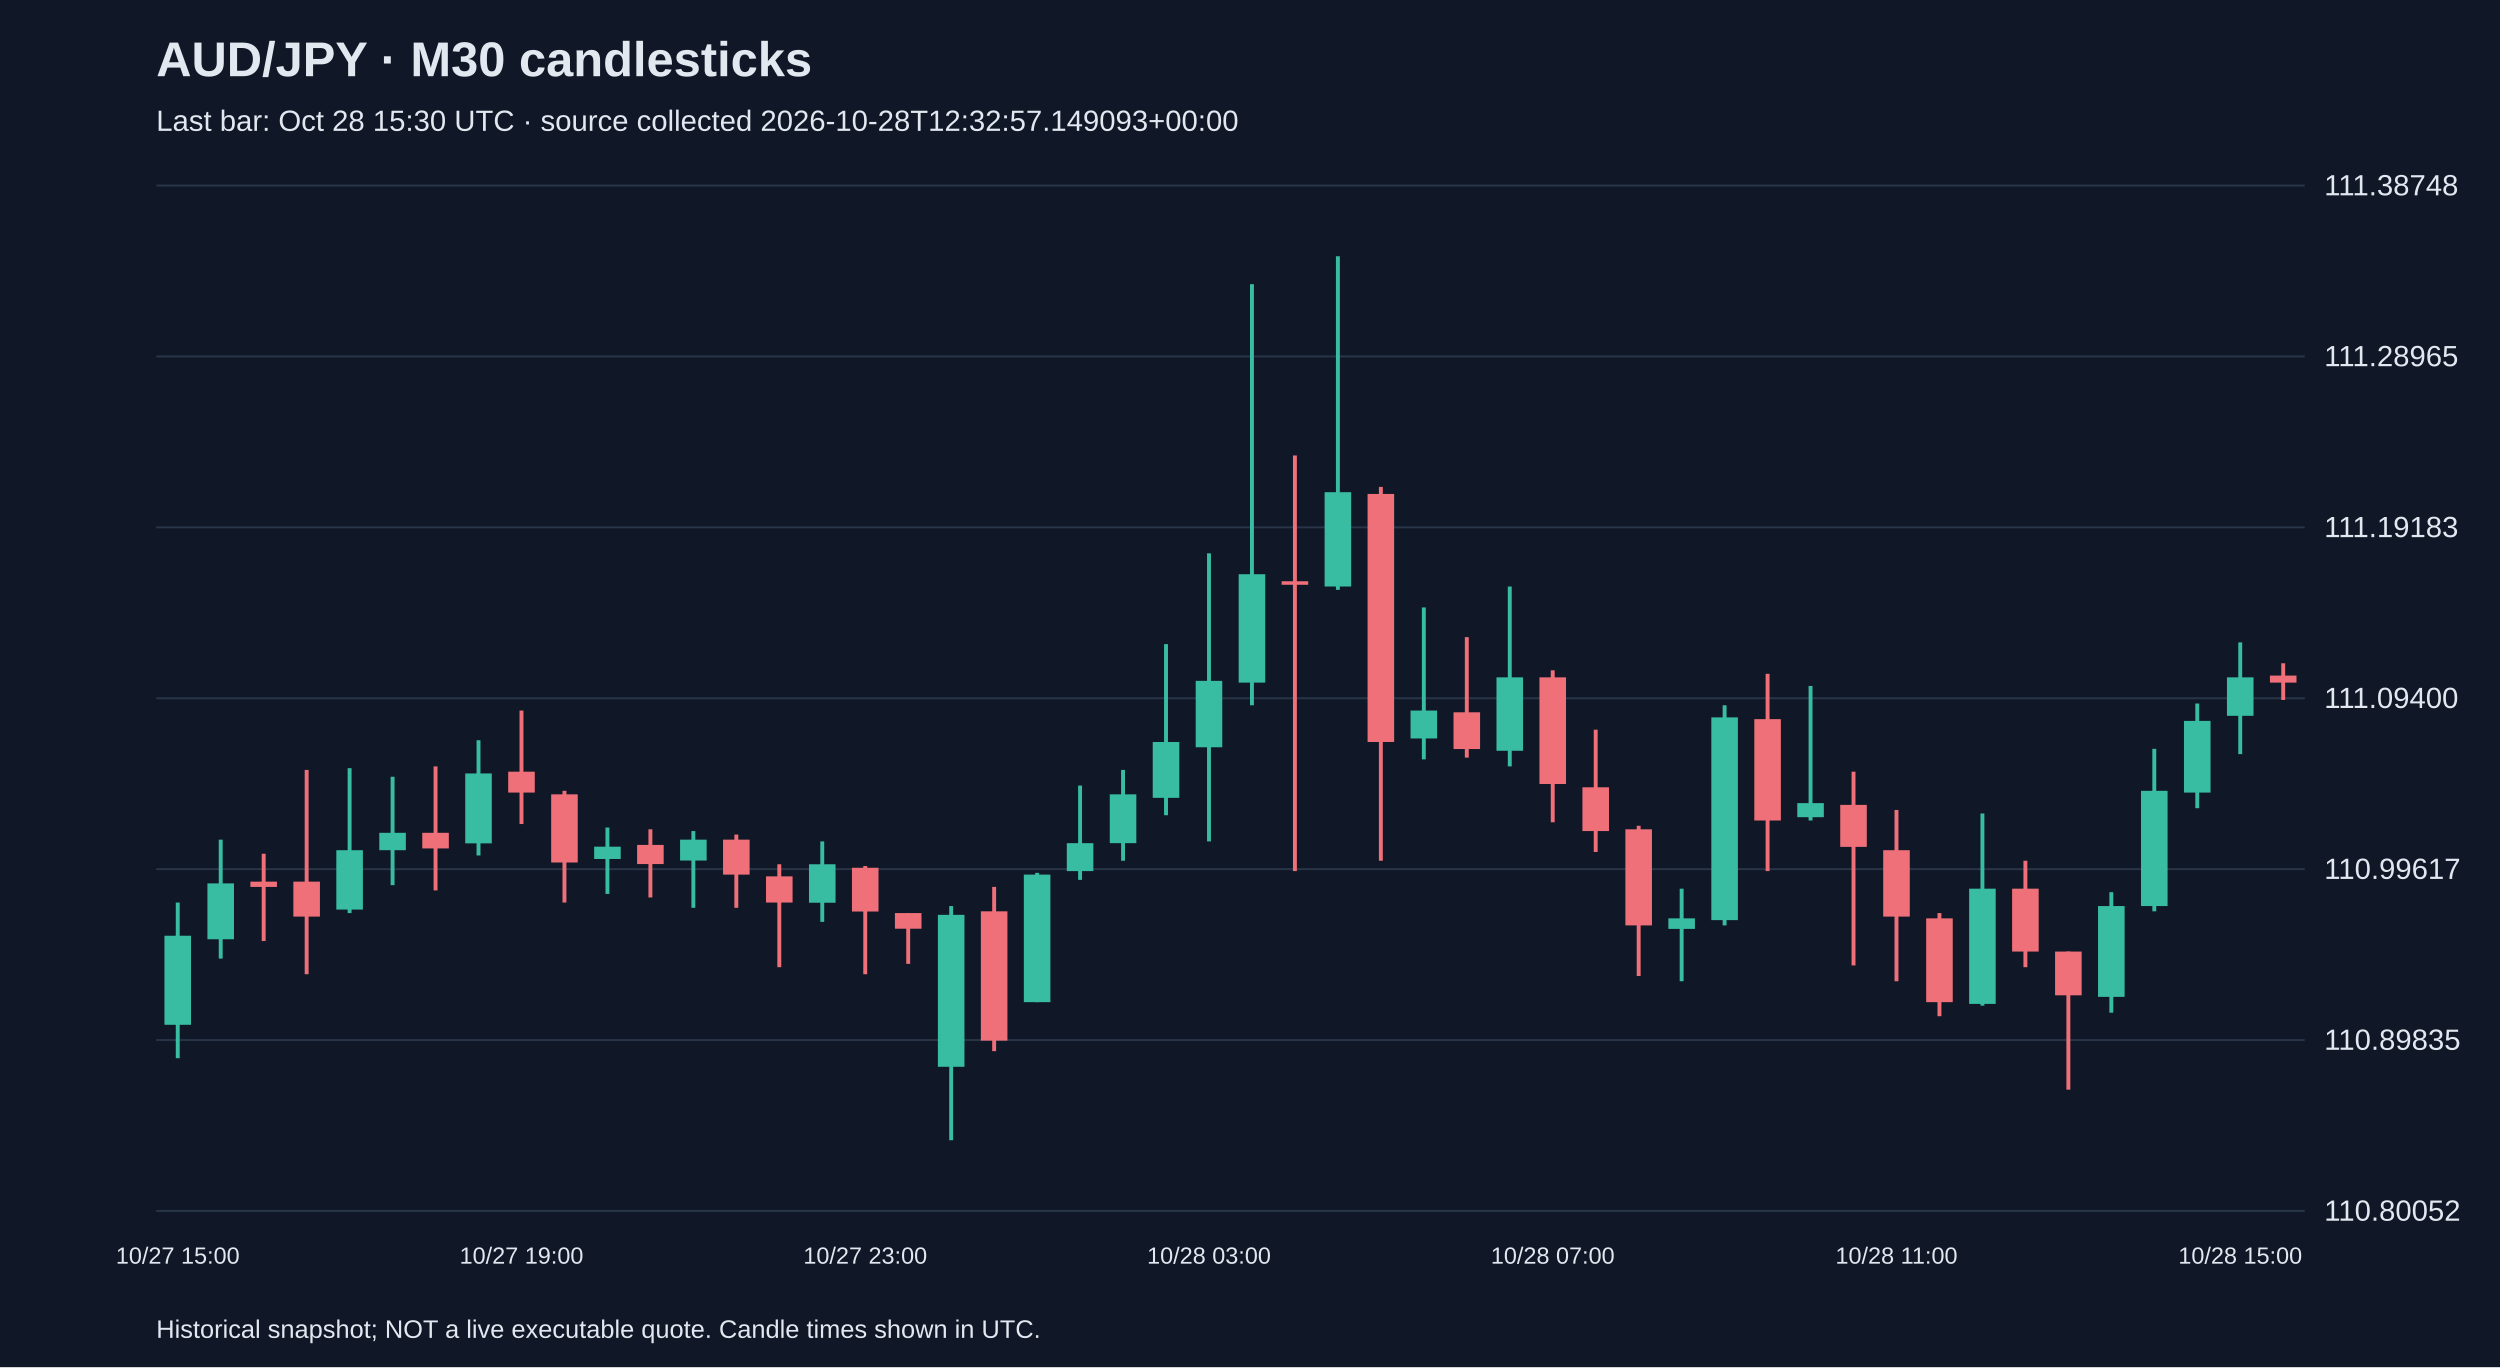
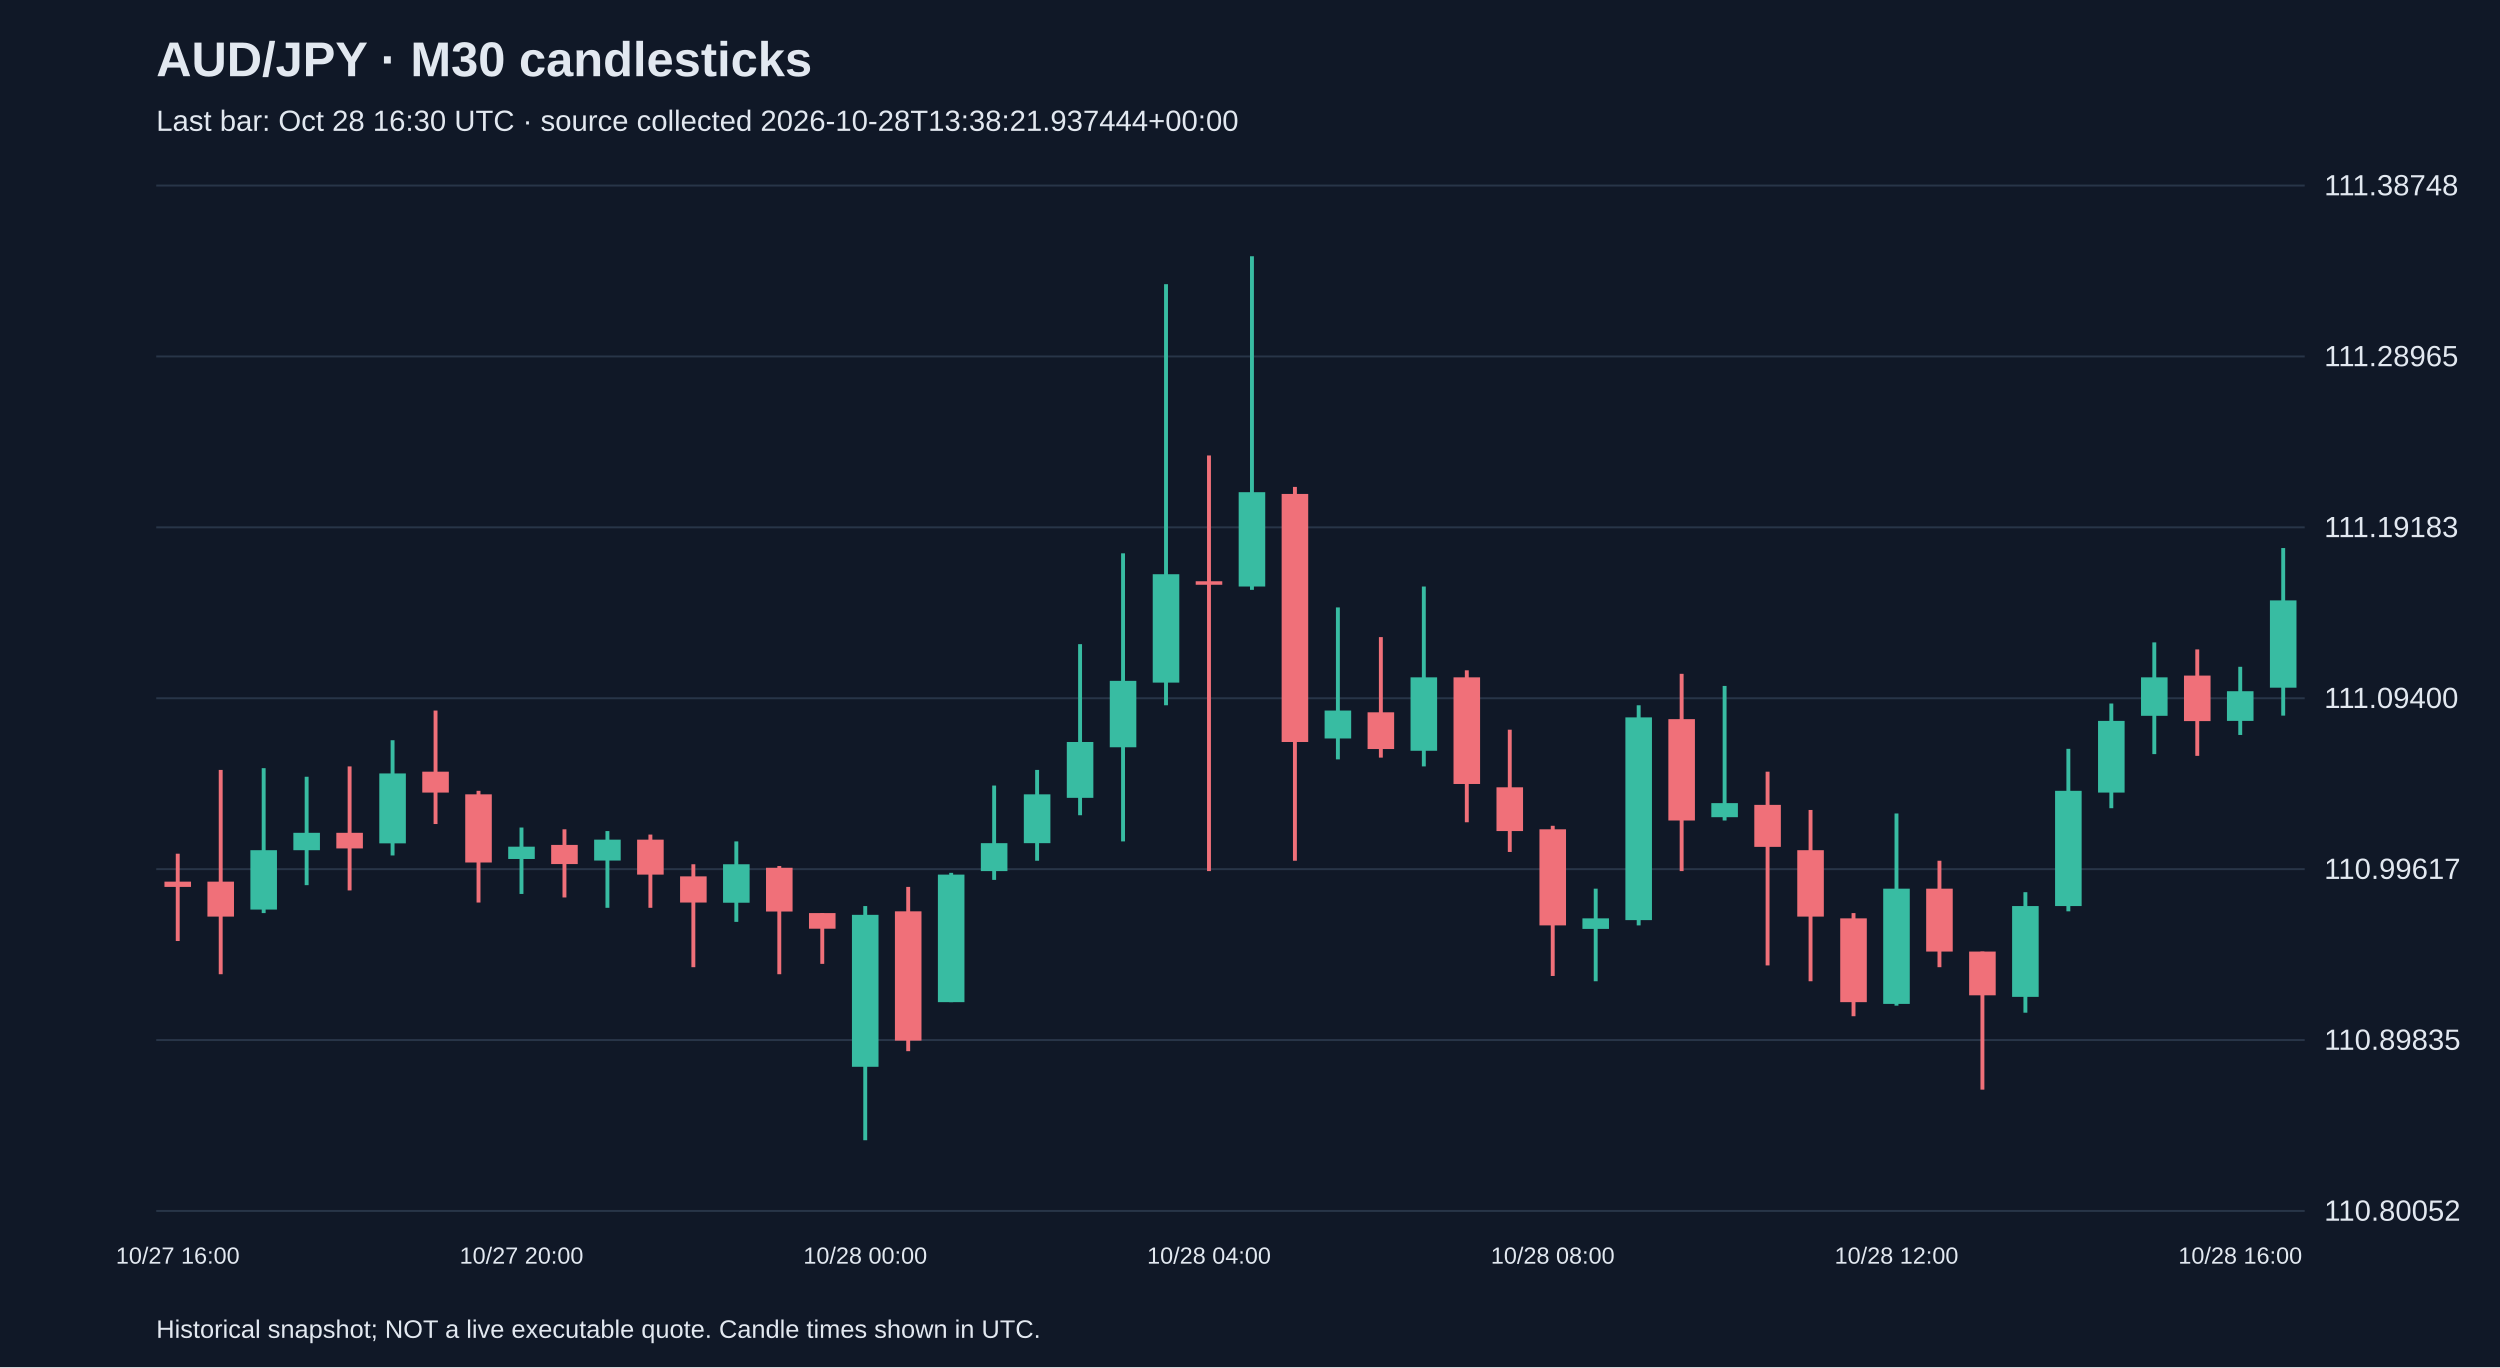
<svg xmlns="http://www.w3.org/2000/svg" viewBox="0 0 1280 700">
  <rect width="100%" height="100%" fill="#101827" />
  <style>text{font-family:Arial,sans-serif;fill:#e2e8f0}</style>
  <text x="80" y="39" font-size="25" font-weight="bold">AUD/JPY · M30 candlesticks</text>
-   <text x="80" y="67" font-size="15" fill="#a6b1c5">Last bar: Oct 28 15:30 UTC · source collected 2026-10-28T12:32:57.149093+00:00</text>
+   <text x="80" y="67" font-size="15" fill="#a6b1c5">Last bar: Oct 28 16:30 UTC · source collected 2026-10-28T13:38:21.937444+00:00</text>
  <line x1="80" y1="620.0" x2="1180" y2="620.0" stroke="#283548" />
  <text x="1190" y="625.0" font-size="15">110.80052</text>
  <line x1="80" y1="532.5" x2="1180" y2="532.5" stroke="#283548" />
  <text x="1190" y="537.5" font-size="15">110.89835</text>
  <line x1="80" y1="445.0" x2="1180" y2="445.0" stroke="#283548" />
  <text x="1190" y="450.0" font-size="15">110.99617</text>
  <line x1="80" y1="357.5" x2="1180" y2="357.5" stroke="#283548" />
  <text x="1190" y="362.5" font-size="15">111.09400</text>
  <line x1="80" y1="270.0" x2="1180" y2="270.0" stroke="#283548" />
  <text x="1190" y="275.0" font-size="15">111.19183</text>
  <line x1="80" y1="182.5" x2="1180" y2="182.5" stroke="#283548" />
  <text x="1190" y="187.5" font-size="15">111.28965</text>
  <line x1="80" y1="95.0" x2="1180" y2="95.0" stroke="#283548" />
  <text x="1190" y="100.0" font-size="15">111.38748</text>
-   <line x1="91.0" y1="462.1" x2="91.0" y2="541.8" stroke="#38bca2" stroke-width="2" />
-   <rect x="84.2" y="479.1" width="13.6" height="45.6" fill="#38bca2" />
-   <text x="91.0" y="647" text-anchor="middle" font-size="12">10/27 15:00</text>
-   <line x1="113.0" y1="429.9" x2="113.0" y2="490.8" stroke="#38bca2" stroke-width="2" />
-   <rect x="106.2" y="452.3" width="13.6" height="28.6" fill="#38bca2" />
-   <line x1="135.0" y1="437.1" x2="135.0" y2="481.8" stroke="#f07079" stroke-width="2" />
-   <rect x="128.2" y="451.4" width="13.6" height="2.7" fill="#f07079" />
-   <line x1="157.0" y1="394.2" x2="157.0" y2="498.8" stroke="#f07079" stroke-width="2" />
-   <rect x="150.2" y="451.4" width="13.6" height="17.9" fill="#f07079" />
-   <line x1="179.0" y1="393.3" x2="179.0" y2="467.5" stroke="#38bca2" stroke-width="2" />
-   <rect x="172.2" y="435.3" width="13.6" height="30.4" fill="#38bca2" />
-   <line x1="201.0" y1="397.7" x2="201.0" y2="453.2" stroke="#38bca2" stroke-width="2" />
-   <rect x="194.2" y="426.4" width="13.6" height="8.9" fill="#38bca2" />
-   <line x1="223.0" y1="392.4" x2="223.0" y2="455.9" stroke="#f07079" stroke-width="2" />
-   <rect x="216.2" y="426.4" width="13.6" height="8.0" fill="#f07079" />
-   <line x1="245.0" y1="379.0" x2="245.0" y2="438.0" stroke="#38bca2" stroke-width="2" />
-   <rect x="238.2" y="396.0" width="13.6" height="35.8" fill="#38bca2" />
-   <line x1="267.0" y1="363.8" x2="267.0" y2="421.9" stroke="#f07079" stroke-width="2" />
-   <rect x="260.2" y="395.1" width="13.6" height="10.7" fill="#f07079" />
-   <text x="267.0" y="647" text-anchor="middle" font-size="12">10/27 19:00</text>
-   <line x1="289.0" y1="404.9" x2="289.0" y2="462.1" stroke="#f07079" stroke-width="2" />
-   <rect x="282.2" y="406.7" width="13.6" height="34.9" fill="#f07079" />
-   <line x1="311.0" y1="423.7" x2="311.0" y2="457.7" stroke="#38bca2" stroke-width="2" />
-   <rect x="304.2" y="433.5" width="13.6" height="6.3" fill="#38bca2" />
-   <line x1="333.0" y1="424.6" x2="333.0" y2="459.5" stroke="#f07079" stroke-width="2" />
-   <rect x="326.2" y="432.6" width="13.6" height="9.8" fill="#f07079" />
-   <line x1="355.0" y1="425.5" x2="355.0" y2="464.8" stroke="#38bca2" stroke-width="2" />
-   <rect x="348.2" y="429.9" width="13.6" height="10.7" fill="#38bca2" />
-   <line x1="377.0" y1="427.3" x2="377.0" y2="464.8" stroke="#f07079" stroke-width="2" />
-   <rect x="370.2" y="429.9" width="13.6" height="17.9" fill="#f07079" />
-   <line x1="399.0" y1="442.5" x2="399.0" y2="495.2" stroke="#f07079" stroke-width="2" />
-   <rect x="392.2" y="448.7" width="13.6" height="13.4" fill="#f07079" />
-   <line x1="421.0" y1="430.8" x2="421.0" y2="472.0" stroke="#38bca2" stroke-width="2" />
-   <rect x="414.2" y="442.5" width="13.6" height="19.7" fill="#38bca2" />
-   <line x1="443.0" y1="443.4" x2="443.0" y2="498.8" stroke="#f07079" stroke-width="2" />
-   <rect x="436.2" y="444.3" width="13.6" height="22.4" fill="#f07079" />
-   <text x="443.0" y="647" text-anchor="middle" font-size="12">10/27 23:00</text>
-   <line x1="465.0" y1="467.5" x2="465.0" y2="493.5" stroke="#f07079" stroke-width="2" />
-   <rect x="458.2" y="467.5" width="13.6" height="8.0" fill="#f07079" />
-   <line x1="487.0" y1="463.9" x2="487.0" y2="583.8" stroke="#38bca2" stroke-width="2" />
-   <rect x="480.2" y="468.4" width="13.6" height="77.8" fill="#38bca2" />
-   <line x1="509.0" y1="454.1" x2="509.0" y2="538.2" stroke="#f07079" stroke-width="2" />
-   <rect x="502.2" y="466.6" width="13.6" height="66.2" fill="#f07079" />
-   <line x1="531.0" y1="446.9" x2="531.0" y2="513.1" stroke="#38bca2" stroke-width="2" />
-   <rect x="524.2" y="447.8" width="13.6" height="65.3" fill="#38bca2" />
-   <line x1="553.0" y1="402.2" x2="553.0" y2="450.5" stroke="#38bca2" stroke-width="2" />
-   <rect x="546.2" y="431.7" width="13.6" height="14.3" fill="#38bca2" />
-   <line x1="575.0" y1="394.2" x2="575.0" y2="440.7" stroke="#38bca2" stroke-width="2" />
-   <rect x="568.2" y="406.7" width="13.6" height="25.0" fill="#38bca2" />
-   <line x1="597.0" y1="329.8" x2="597.0" y2="417.4" stroke="#38bca2" stroke-width="2" />
-   <rect x="590.2" y="379.9" width="13.6" height="28.6" fill="#38bca2" />
-   <line x1="619.0" y1="283.3" x2="619.0" y2="430.8" stroke="#38bca2" stroke-width="2" />
-   <rect x="612.2" y="348.6" width="13.6" height="34.0" fill="#38bca2" />
-   <text x="619.0" y="647" text-anchor="middle" font-size="12">10/28 03:00</text>
-   <line x1="641.0" y1="145.5" x2="641.0" y2="361.1" stroke="#38bca2" stroke-width="2" />
-   <rect x="634.2" y="294.0" width="13.6" height="55.5" fill="#38bca2" />
-   <line x1="663.0" y1="233.2" x2="663.0" y2="446.0" stroke="#f07079" stroke-width="2" />
-   <rect x="656.2" y="297.6" width="13.6" height="1.8" fill="#f07079" />
-   <line x1="685.0" y1="131.2" x2="685.0" y2="302.0" stroke="#38bca2" stroke-width="2" />
-   <rect x="678.2" y="252.0" width="13.6" height="48.3" fill="#38bca2" />
-   <line x1="707.0" y1="249.3" x2="707.0" y2="440.7" stroke="#f07079" stroke-width="2" />
-   <rect x="700.2" y="252.9" width="13.6" height="127.0" fill="#f07079" />
-   <line x1="729.0" y1="311.0" x2="729.0" y2="388.8" stroke="#38bca2" stroke-width="2" />
-   <rect x="722.2" y="363.8" width="13.6" height="14.3" fill="#38bca2" />
-   <line x1="751.0" y1="326.2" x2="751.0" y2="387.9" stroke="#f07079" stroke-width="2" />
-   <rect x="744.2" y="364.7" width="13.6" height="18.8" fill="#f07079" />
-   <line x1="773.0" y1="300.3" x2="773.0" y2="392.4" stroke="#38bca2" stroke-width="2" />
-   <rect x="766.2" y="346.8" width="13.6" height="37.6" fill="#38bca2" />
-   <line x1="795.0" y1="343.2" x2="795.0" y2="421.0" stroke="#f07079" stroke-width="2" />
-   <rect x="788.2" y="346.8" width="13.6" height="54.6" fill="#f07079" />
-   <text x="795.0" y="647" text-anchor="middle" font-size="12">10/28 07:00</text>
-   <line x1="817.0" y1="373.6" x2="817.0" y2="436.2" stroke="#f07079" stroke-width="2" />
-   <rect x="810.2" y="403.1" width="13.6" height="22.4" fill="#f07079" />
-   <line x1="839.0" y1="422.8" x2="839.0" y2="499.7" stroke="#f07079" stroke-width="2" />
-   <rect x="832.2" y="424.6" width="13.6" height="49.2" fill="#f07079" />
-   <line x1="861.0" y1="455.0" x2="861.0" y2="502.4" stroke="#38bca2" stroke-width="2" />
-   <rect x="854.2" y="470.2" width="13.6" height="5.4" fill="#38bca2" />
-   <line x1="883.0" y1="361.1" x2="883.0" y2="473.8" stroke="#38bca2" stroke-width="2" />
-   <rect x="876.2" y="367.3" width="13.6" height="103.8" fill="#38bca2" />
-   <line x1="905.0" y1="345.0" x2="905.0" y2="446.0" stroke="#f07079" stroke-width="2" />
-   <rect x="898.2" y="368.2" width="13.6" height="51.9" fill="#f07079" />
-   <line x1="927.0" y1="351.2" x2="927.0" y2="420.1" stroke="#38bca2" stroke-width="2" />
-   <rect x="920.2" y="411.2" width="13.6" height="7.2" fill="#38bca2" />
-   <line x1="949.0" y1="395.1" x2="949.0" y2="494.3" stroke="#f07079" stroke-width="2" />
-   <rect x="942.2" y="412.1" width="13.6" height="21.5" fill="#f07079" />
-   <line x1="971.0" y1="414.7" x2="971.0" y2="502.4" stroke="#f07079" stroke-width="2" />
-   <rect x="964.2" y="435.3" width="13.6" height="34.0" fill="#f07079" />
-   <text x="971.0" y="647" text-anchor="middle" font-size="12">10/28 11:00</text>
-   <line x1="993.0" y1="467.5" x2="993.0" y2="520.3" stroke="#f07079" stroke-width="2" />
-   <rect x="986.2" y="470.2" width="13.6" height="42.9" fill="#f07079" />
-   <line x1="1015.0" y1="416.5" x2="1015.0" y2="514.9" stroke="#38bca2" stroke-width="2" />
-   <rect x="1008.2" y="455.0" width="13.6" height="59.0" fill="#38bca2" />
-   <line x1="1037.0" y1="440.7" x2="1037.0" y2="495.2" stroke="#f07079" stroke-width="2" />
-   <rect x="1030.2" y="455.0" width="13.6" height="32.2" fill="#f07079" />
-   <line x1="1059.0" y1="487.2" x2="1059.0" y2="557.9" stroke="#f07079" stroke-width="2" />
-   <rect x="1052.2" y="487.2" width="13.6" height="22.4" fill="#f07079" />
-   <line x1="1081.0" y1="456.8" x2="1081.0" y2="518.5" stroke="#38bca2" stroke-width="2" />
-   <rect x="1074.2" y="463.9" width="13.6" height="46.5" fill="#38bca2" />
-   <line x1="1103.0" y1="383.4" x2="1103.0" y2="466.6" stroke="#38bca2" stroke-width="2" />
-   <rect x="1096.2" y="404.9" width="13.6" height="59.0" fill="#38bca2" />
-   <line x1="1125.0" y1="360.2" x2="1125.0" y2="413.8" stroke="#38bca2" stroke-width="2" />
-   <rect x="1118.2" y="369.1" width="13.6" height="36.7" fill="#38bca2" />
-   <line x1="1147.0" y1="328.9" x2="1147.0" y2="386.1" stroke="#38bca2" stroke-width="2" />
-   <rect x="1140.2" y="346.8" width="13.6" height="19.7" fill="#38bca2" />
-   <text x="1147.0" y="647" text-anchor="middle" font-size="12">10/28 15:00</text>
-   <line x1="1169.0" y1="339.6" x2="1169.0" y2="358.4" stroke="#f07079" stroke-width="2" />
-   <rect x="1162.2" y="345.9" width="13.6" height="3.6" fill="#f07079" />
+   <line x1="91.0" y1="437.1" x2="91.0" y2="481.8" stroke="#f07079" stroke-width="2" />
+   <rect x="84.2" y="451.4" width="13.6" height="2.7" fill="#f07079" />
+   <text x="91.0" y="647" text-anchor="middle" font-size="12">10/27 16:00</text>
+   <line x1="113.0" y1="394.2" x2="113.0" y2="498.8" stroke="#f07079" stroke-width="2" />
+   <rect x="106.2" y="451.4" width="13.6" height="17.9" fill="#f07079" />
+   <line x1="135.0" y1="393.3" x2="135.0" y2="467.5" stroke="#38bca2" stroke-width="2" />
+   <rect x="128.2" y="435.3" width="13.6" height="30.4" fill="#38bca2" />
+   <line x1="157.0" y1="397.7" x2="157.0" y2="453.2" stroke="#38bca2" stroke-width="2" />
+   <rect x="150.2" y="426.4" width="13.6" height="8.9" fill="#38bca2" />
+   <line x1="179.0" y1="392.4" x2="179.0" y2="455.9" stroke="#f07079" stroke-width="2" />
+   <rect x="172.2" y="426.4" width="13.6" height="8.0" fill="#f07079" />
+   <line x1="201.0" y1="379.0" x2="201.0" y2="438.0" stroke="#38bca2" stroke-width="2" />
+   <rect x="194.2" y="396.0" width="13.6" height="35.8" fill="#38bca2" />
+   <line x1="223.0" y1="363.8" x2="223.0" y2="421.9" stroke="#f07079" stroke-width="2" />
+   <rect x="216.2" y="395.1" width="13.6" height="10.7" fill="#f07079" />
+   <line x1="245.0" y1="404.9" x2="245.0" y2="462.1" stroke="#f07079" stroke-width="2" />
+   <rect x="238.2" y="406.7" width="13.6" height="34.9" fill="#f07079" />
+   <line x1="267.0" y1="423.7" x2="267.0" y2="457.7" stroke="#38bca2" stroke-width="2" />
+   <rect x="260.2" y="433.5" width="13.6" height="6.3" fill="#38bca2" />
+   <text x="267.0" y="647" text-anchor="middle" font-size="12">10/27 20:00</text>
+   <line x1="289.0" y1="424.6" x2="289.0" y2="459.5" stroke="#f07079" stroke-width="2" />
+   <rect x="282.2" y="432.6" width="13.6" height="9.8" fill="#f07079" />
+   <line x1="311.0" y1="425.5" x2="311.0" y2="464.8" stroke="#38bca2" stroke-width="2" />
+   <rect x="304.2" y="429.9" width="13.6" height="10.7" fill="#38bca2" />
+   <line x1="333.0" y1="427.3" x2="333.0" y2="464.8" stroke="#f07079" stroke-width="2" />
+   <rect x="326.2" y="429.9" width="13.6" height="17.9" fill="#f07079" />
+   <line x1="355.0" y1="442.5" x2="355.0" y2="495.2" stroke="#f07079" stroke-width="2" />
+   <rect x="348.2" y="448.7" width="13.6" height="13.4" fill="#f07079" />
+   <line x1="377.0" y1="430.8" x2="377.0" y2="472.0" stroke="#38bca2" stroke-width="2" />
+   <rect x="370.2" y="442.5" width="13.6" height="19.7" fill="#38bca2" />
+   <line x1="399.0" y1="443.4" x2="399.0" y2="498.8" stroke="#f07079" stroke-width="2" />
+   <rect x="392.2" y="444.3" width="13.6" height="22.4" fill="#f07079" />
+   <line x1="421.0" y1="467.5" x2="421.0" y2="493.5" stroke="#f07079" stroke-width="2" />
+   <rect x="414.2" y="467.5" width="13.6" height="8.0" fill="#f07079" />
+   <line x1="443.0" y1="463.9" x2="443.0" y2="583.8" stroke="#38bca2" stroke-width="2" />
+   <rect x="436.2" y="468.4" width="13.6" height="77.8" fill="#38bca2" />
+   <text x="443.0" y="647" text-anchor="middle" font-size="12">10/28 00:00</text>
+   <line x1="465.0" y1="454.1" x2="465.0" y2="538.2" stroke="#f07079" stroke-width="2" />
+   <rect x="458.2" y="466.6" width="13.6" height="66.2" fill="#f07079" />
+   <line x1="487.0" y1="446.9" x2="487.0" y2="513.1" stroke="#38bca2" stroke-width="2" />
+   <rect x="480.2" y="447.8" width="13.6" height="65.3" fill="#38bca2" />
+   <line x1="509.0" y1="402.2" x2="509.0" y2="450.5" stroke="#38bca2" stroke-width="2" />
+   <rect x="502.2" y="431.7" width="13.6" height="14.3" fill="#38bca2" />
+   <line x1="531.0" y1="394.2" x2="531.0" y2="440.7" stroke="#38bca2" stroke-width="2" />
+   <rect x="524.2" y="406.7" width="13.6" height="25.0" fill="#38bca2" />
+   <line x1="553.0" y1="329.8" x2="553.0" y2="417.4" stroke="#38bca2" stroke-width="2" />
+   <rect x="546.2" y="379.9" width="13.6" height="28.6" fill="#38bca2" />
+   <line x1="575.0" y1="283.3" x2="575.0" y2="430.8" stroke="#38bca2" stroke-width="2" />
+   <rect x="568.2" y="348.6" width="13.6" height="34.0" fill="#38bca2" />
+   <line x1="597.0" y1="145.5" x2="597.0" y2="361.1" stroke="#38bca2" stroke-width="2" />
+   <rect x="590.2" y="294.0" width="13.6" height="55.5" fill="#38bca2" />
+   <line x1="619.0" y1="233.2" x2="619.0" y2="446.0" stroke="#f07079" stroke-width="2" />
+   <rect x="612.2" y="297.6" width="13.6" height="1.8" fill="#f07079" />
+   <text x="619.0" y="647" text-anchor="middle" font-size="12">10/28 04:00</text>
+   <line x1="641.0" y1="131.2" x2="641.0" y2="302.0" stroke="#38bca2" stroke-width="2" />
+   <rect x="634.2" y="252.0" width="13.6" height="48.3" fill="#38bca2" />
+   <line x1="663.0" y1="249.3" x2="663.0" y2="440.7" stroke="#f07079" stroke-width="2" />
+   <rect x="656.2" y="252.9" width="13.6" height="127.0" fill="#f07079" />
+   <line x1="685.0" y1="311.0" x2="685.0" y2="388.8" stroke="#38bca2" stroke-width="2" />
+   <rect x="678.2" y="363.8" width="13.6" height="14.3" fill="#38bca2" />
+   <line x1="707.0" y1="326.2" x2="707.0" y2="387.9" stroke="#f07079" stroke-width="2" />
+   <rect x="700.2" y="364.7" width="13.6" height="18.8" fill="#f07079" />
+   <line x1="729.0" y1="300.3" x2="729.0" y2="392.4" stroke="#38bca2" stroke-width="2" />
+   <rect x="722.2" y="346.8" width="13.6" height="37.6" fill="#38bca2" />
+   <line x1="751.0" y1="343.2" x2="751.0" y2="421.0" stroke="#f07079" stroke-width="2" />
+   <rect x="744.2" y="346.8" width="13.6" height="54.6" fill="#f07079" />
+   <line x1="773.0" y1="373.6" x2="773.0" y2="436.2" stroke="#f07079" stroke-width="2" />
+   <rect x="766.2" y="403.1" width="13.6" height="22.4" fill="#f07079" />
+   <line x1="795.0" y1="422.8" x2="795.0" y2="499.7" stroke="#f07079" stroke-width="2" />
+   <rect x="788.2" y="424.6" width="13.6" height="49.2" fill="#f07079" />
+   <text x="795.0" y="647" text-anchor="middle" font-size="12">10/28 08:00</text>
+   <line x1="817.0" y1="455.0" x2="817.0" y2="502.4" stroke="#38bca2" stroke-width="2" />
+   <rect x="810.2" y="470.2" width="13.6" height="5.4" fill="#38bca2" />
+   <line x1="839.0" y1="361.1" x2="839.0" y2="473.8" stroke="#38bca2" stroke-width="2" />
+   <rect x="832.2" y="367.3" width="13.6" height="103.8" fill="#38bca2" />
+   <line x1="861.0" y1="345.0" x2="861.0" y2="446.0" stroke="#f07079" stroke-width="2" />
+   <rect x="854.2" y="368.2" width="13.6" height="51.9" fill="#f07079" />
+   <line x1="883.0" y1="351.2" x2="883.0" y2="420.1" stroke="#38bca2" stroke-width="2" />
+   <rect x="876.2" y="411.2" width="13.6" height="7.2" fill="#38bca2" />
+   <line x1="905.0" y1="395.1" x2="905.0" y2="494.3" stroke="#f07079" stroke-width="2" />
+   <rect x="898.2" y="412.1" width="13.6" height="21.5" fill="#f07079" />
+   <line x1="927.0" y1="414.7" x2="927.0" y2="502.4" stroke="#f07079" stroke-width="2" />
+   <rect x="920.2" y="435.3" width="13.6" height="34.0" fill="#f07079" />
+   <line x1="949.0" y1="467.5" x2="949.0" y2="520.3" stroke="#f07079" stroke-width="2" />
+   <rect x="942.2" y="470.2" width="13.6" height="42.9" fill="#f07079" />
+   <line x1="971.0" y1="416.5" x2="971.0" y2="514.9" stroke="#38bca2" stroke-width="2" />
+   <rect x="964.2" y="455.0" width="13.6" height="59.0" fill="#38bca2" />
+   <text x="971.0" y="647" text-anchor="middle" font-size="12">10/28 12:00</text>
+   <line x1="993.0" y1="440.7" x2="993.0" y2="495.2" stroke="#f07079" stroke-width="2" />
+   <rect x="986.2" y="455.0" width="13.6" height="32.2" fill="#f07079" />
+   <line x1="1015.0" y1="487.2" x2="1015.0" y2="557.9" stroke="#f07079" stroke-width="2" />
+   <rect x="1008.2" y="487.2" width="13.6" height="22.4" fill="#f07079" />
+   <line x1="1037.0" y1="456.8" x2="1037.0" y2="518.5" stroke="#38bca2" stroke-width="2" />
+   <rect x="1030.2" y="463.9" width="13.6" height="46.5" fill="#38bca2" />
+   <line x1="1059.0" y1="383.4" x2="1059.0" y2="466.6" stroke="#38bca2" stroke-width="2" />
+   <rect x="1052.2" y="404.9" width="13.6" height="59.0" fill="#38bca2" />
+   <line x1="1081.0" y1="360.2" x2="1081.0" y2="413.8" stroke="#38bca2" stroke-width="2" />
+   <rect x="1074.2" y="369.1" width="13.6" height="36.7" fill="#38bca2" />
+   <line x1="1103.0" y1="328.9" x2="1103.0" y2="386.1" stroke="#38bca2" stroke-width="2" />
+   <rect x="1096.2" y="346.8" width="13.6" height="19.7" fill="#38bca2" />
+   <line x1="1125.0" y1="332.5" x2="1125.0" y2="387.0" stroke="#f07079" stroke-width="2" />
+   <rect x="1118.2" y="345.9" width="13.6" height="23.3" fill="#f07079" />
+   <line x1="1147.0" y1="341.4" x2="1147.0" y2="376.3" stroke="#38bca2" stroke-width="2" />
+   <rect x="1140.2" y="353.9" width="13.6" height="15.2" fill="#38bca2" />
+   <text x="1147.0" y="647" text-anchor="middle" font-size="12">10/28 16:00</text>
+   <line x1="1169.0" y1="280.6" x2="1169.0" y2="366.4" stroke="#38bca2" stroke-width="2" />
+   <rect x="1162.2" y="307.4" width="13.6" height="44.7" fill="#38bca2" />
  <text x="80" y="685" font-size="13">Historical snapshot; NOT a live executable quote. Candle times shown in UTC.</text>
</svg>
